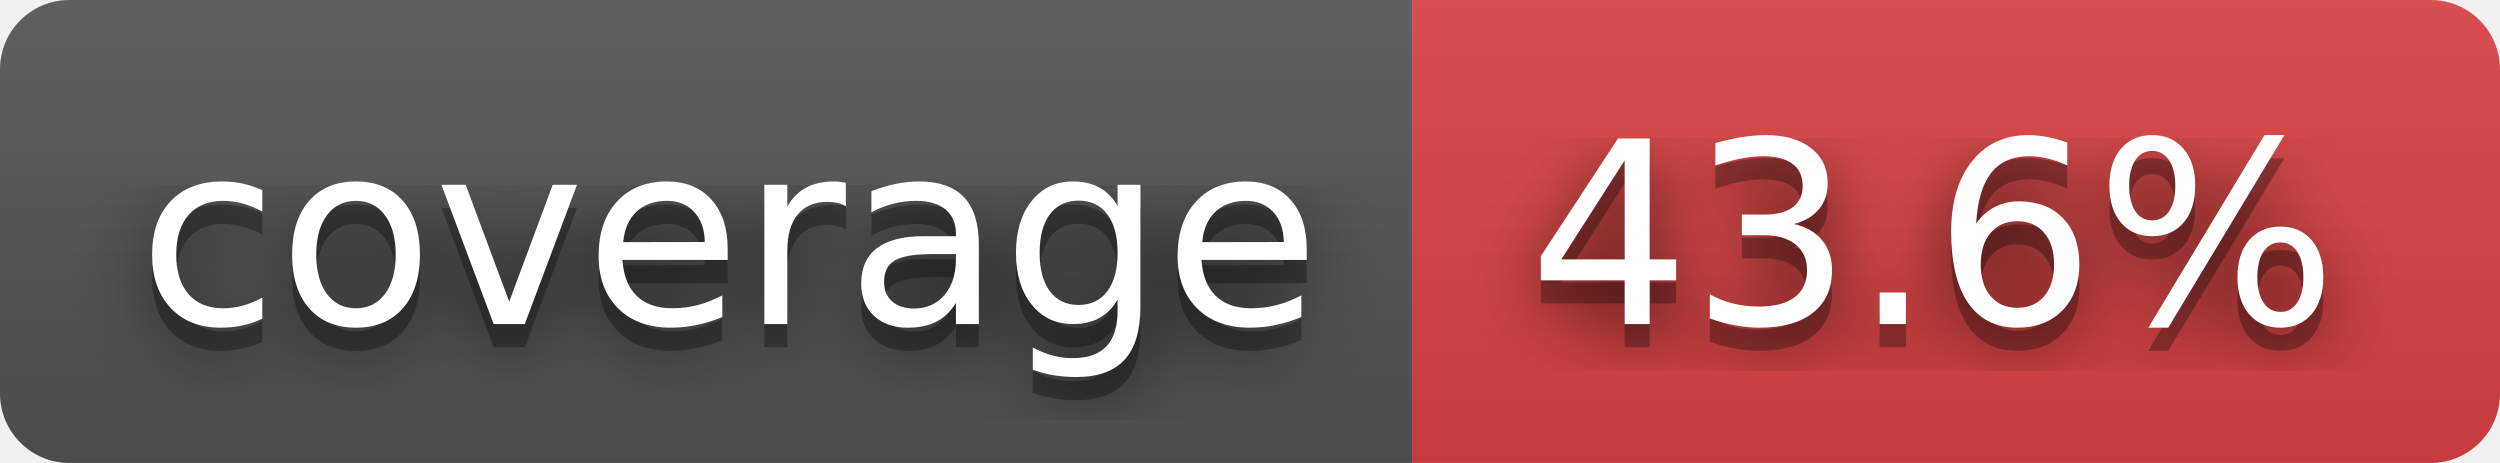
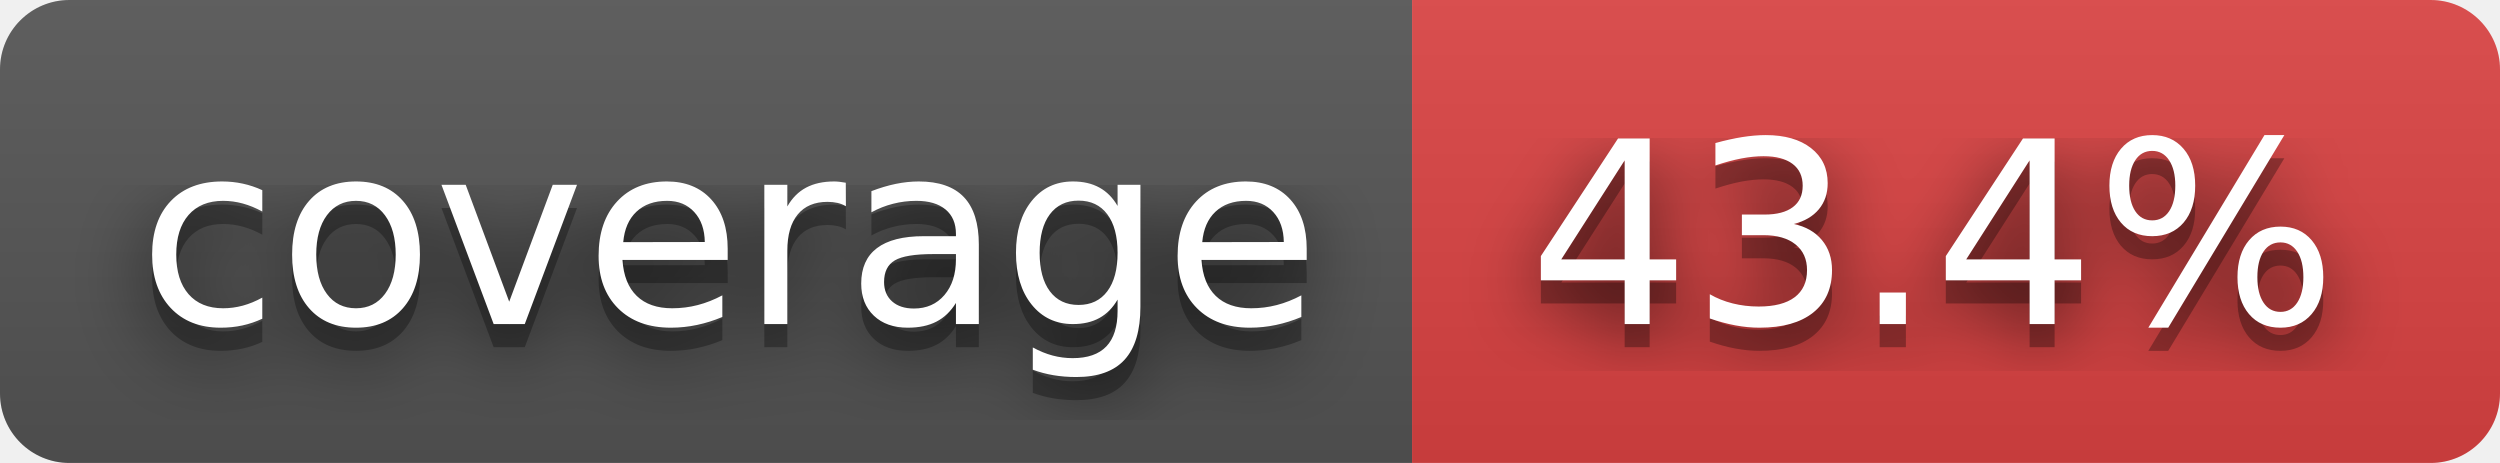
- <svg xmlns="http://www.w3.org/2000/svg" width="108" height="20" role="img" aria-label="coverage: 43.6%">
+ <svg xmlns="http://www.w3.org/2000/svg" width="108" height="20" role="img" aria-label="coverage: 43.4%">
  <filter id="blur">
    <feGaussianBlur stdDeviation="16" />
  </filter>
  <linearGradient id="s" x2="0" y2="100%">
    <stop offset="0" stop-color="#bbb" stop-opacity=".1" />
    <stop offset="1" stop-opacity=".1" />
  </linearGradient>
  <clipPath id="r">
    <rect width="108" height="20" rx="3" />
  </clipPath>
  <g clip-path="url(#r)">
    <rect width="61" height="20" fill="#555" />
    <rect x="61" width="47" height="20" fill="#dd4343" />
    <rect width="108" height="20" fill="url(#s)" />
  </g>
  <g fill="#fff" text-anchor="middle" font-family="Verdana,Geneva,DejaVu Sans,sans-serif" text-rendering="geometricPrecision" font-size="110">
    <g transform="scale(.1)">
      <g aria-hidden="true" fill="#010101">
        <text x="315" y="150" fill-opacity=".8" filter="url(#blur)" textLength="510">coverage</text>
        <text x="315" y="150" fill-opacity=".3" textLength="510">coverage</text>
      </g>
      <text x="315" y="140" textLength="510">coverage</text>
    </g>
    <g transform="scale(.1)">
      <g aria-hidden="true" fill="#010101">
-         <text x="835" y="150" fill-opacity=".8" filter="url(#blur)" textLength="370">43.6%</text>
-         <text x="835" y="150" fill-opacity=".3" textLength="370">43.6%</text>
+         <text x="835" y="150" fill-opacity=".8" filter="url(#blur)" textLength="370">43.4%</text>
+         <text x="835" y="150" fill-opacity=".3" textLength="370">43.4%</text>
      </g>
-       <text x="835" y="140" textLength="370">43.6%</text>
+       <text x="835" y="140" textLength="370">43.4%</text>
    </g>
  </g>
</svg>
